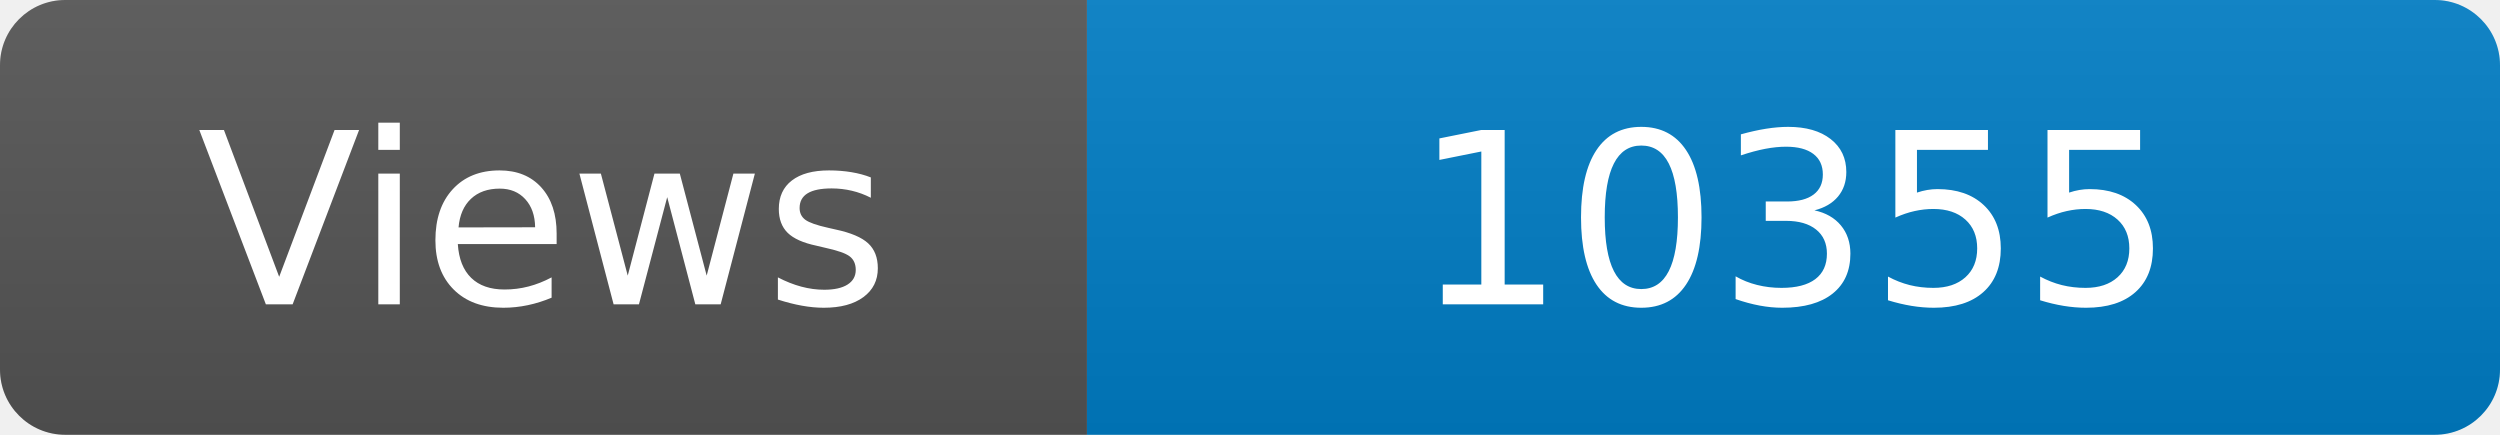
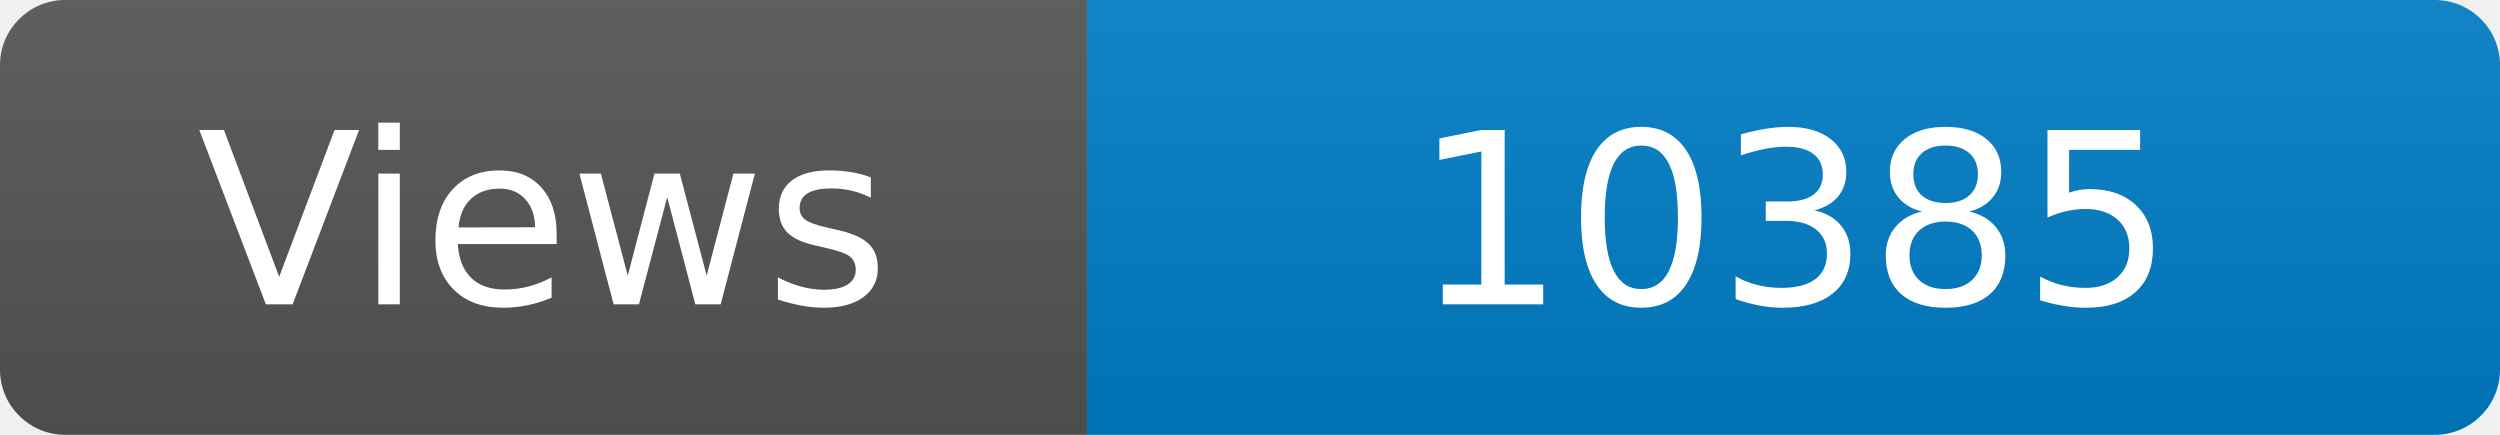
<svg xmlns="http://www.w3.org/2000/svg" width="115" height="20" role="img" aria-label="Maintained?: yes">
  <linearGradient id="s" x2="0" y2="100%">
    <stop offset="0" stop-color="#bbb" stop-opacity=".1" />
    <stop offset="1" stop-opacity=".1" />
  </linearGradient>
  <clipPath id="r">
    <rect width="115" height="20" rx="3" fill="#fff" />
  </clipPath>
  <g clip-path="url(#r)">
    <rect width="50" height="20" fill="#555" />
    <rect x="50" width="160" height="20" fill="#007ec6" />
    <rect width="115" height="20" fill="url(#s)" />
  </g>
  <g fill="#fff" text-anchor="middle" font-family="Verdana,Geneva,DejaVu Sans,sans-serif" font-size="110">
    <text x="250" y="140" transform="scale(.1)" fill="#fff">Views</text>
-     <text x="825" y="140" transform="scale(.1)" fill="#fff">10355</text>
+     <text x="825" y="140" transform="scale(.1)" fill="#fff">10385</text>
  </g>
</svg>
